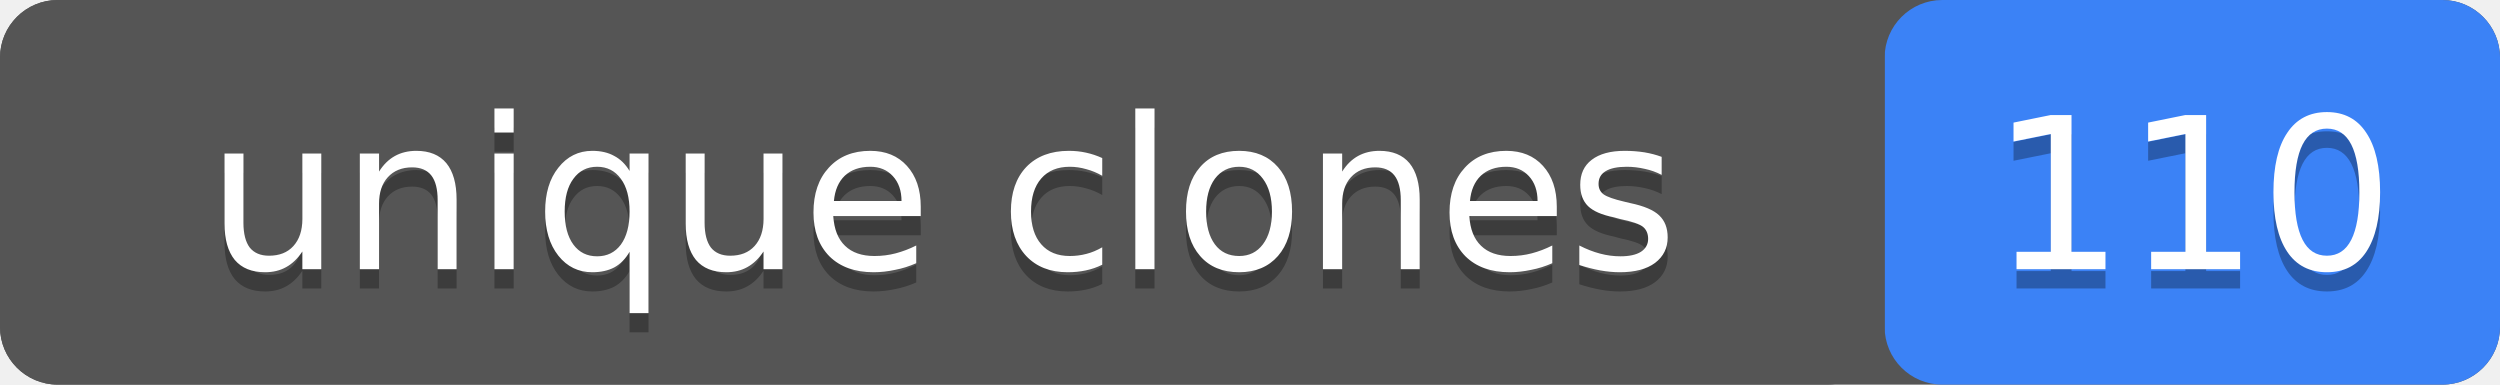
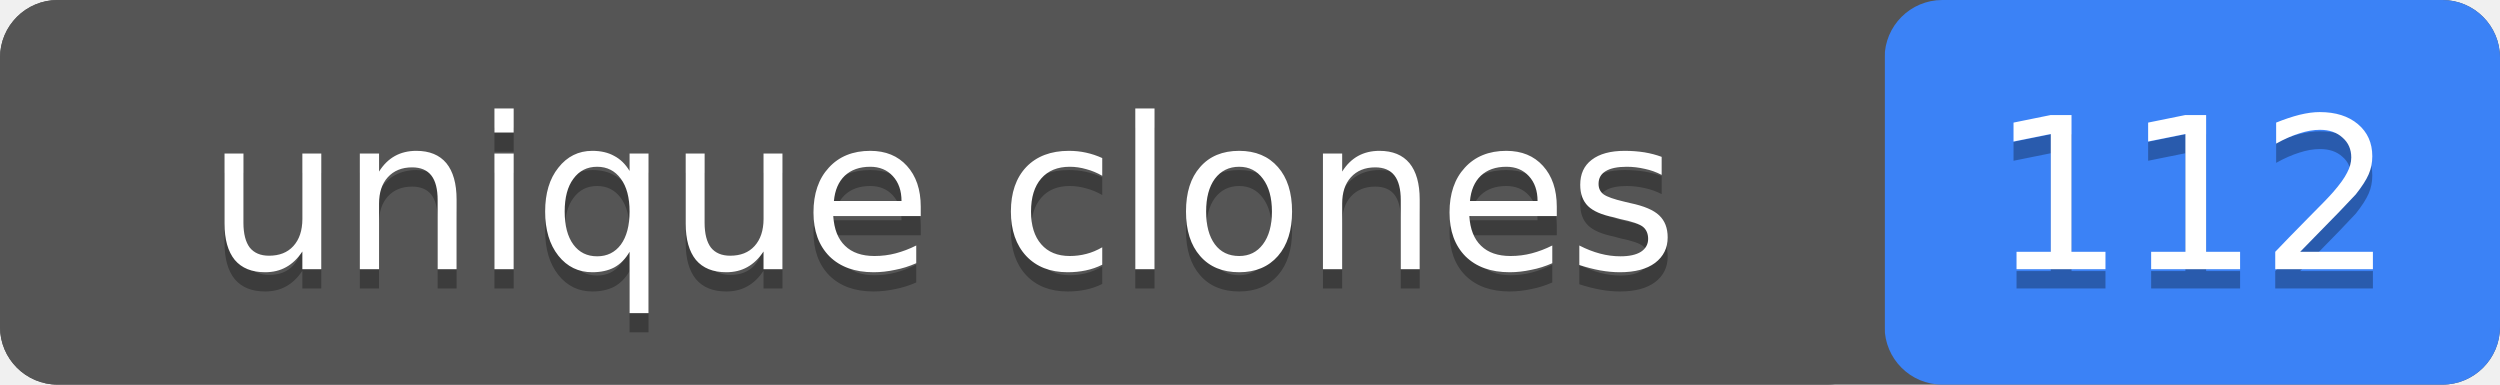
- <svg xmlns="http://www.w3.org/2000/svg" width="130" height="20" role="img" aria-label="unique clones: 110">
+ <svg xmlns="http://www.w3.org/2000/svg" width="130" height="20" role="img" aria-label="unique clones: 112">
  <rect width="130" height="20" rx="3" fill="#555" />
  <rect x="98" width="32" height="20" rx="3" fill="#3b82f6" />
  <rect width="98" height="20" rx="3" fill="#555" />
  <g fill="#fff" text-anchor="middle" font-family="Verdana,Geneva,DejaVu Sans,sans-serif" font-size="11">
    <text x="49" y="15" fill="#010101" fill-opacity=".3">unique clones</text>
    <text x="49" y="14">unique clones</text>
-     <text x="114" y="15" fill="#010101" fill-opacity=".3">110</text>
-     <text x="114" y="14">110</text>
+     <text x="114" y="15" fill="#010101" fill-opacity=".3">112</text>
+     <text x="114" y="14">112</text>
  </g>
</svg>
